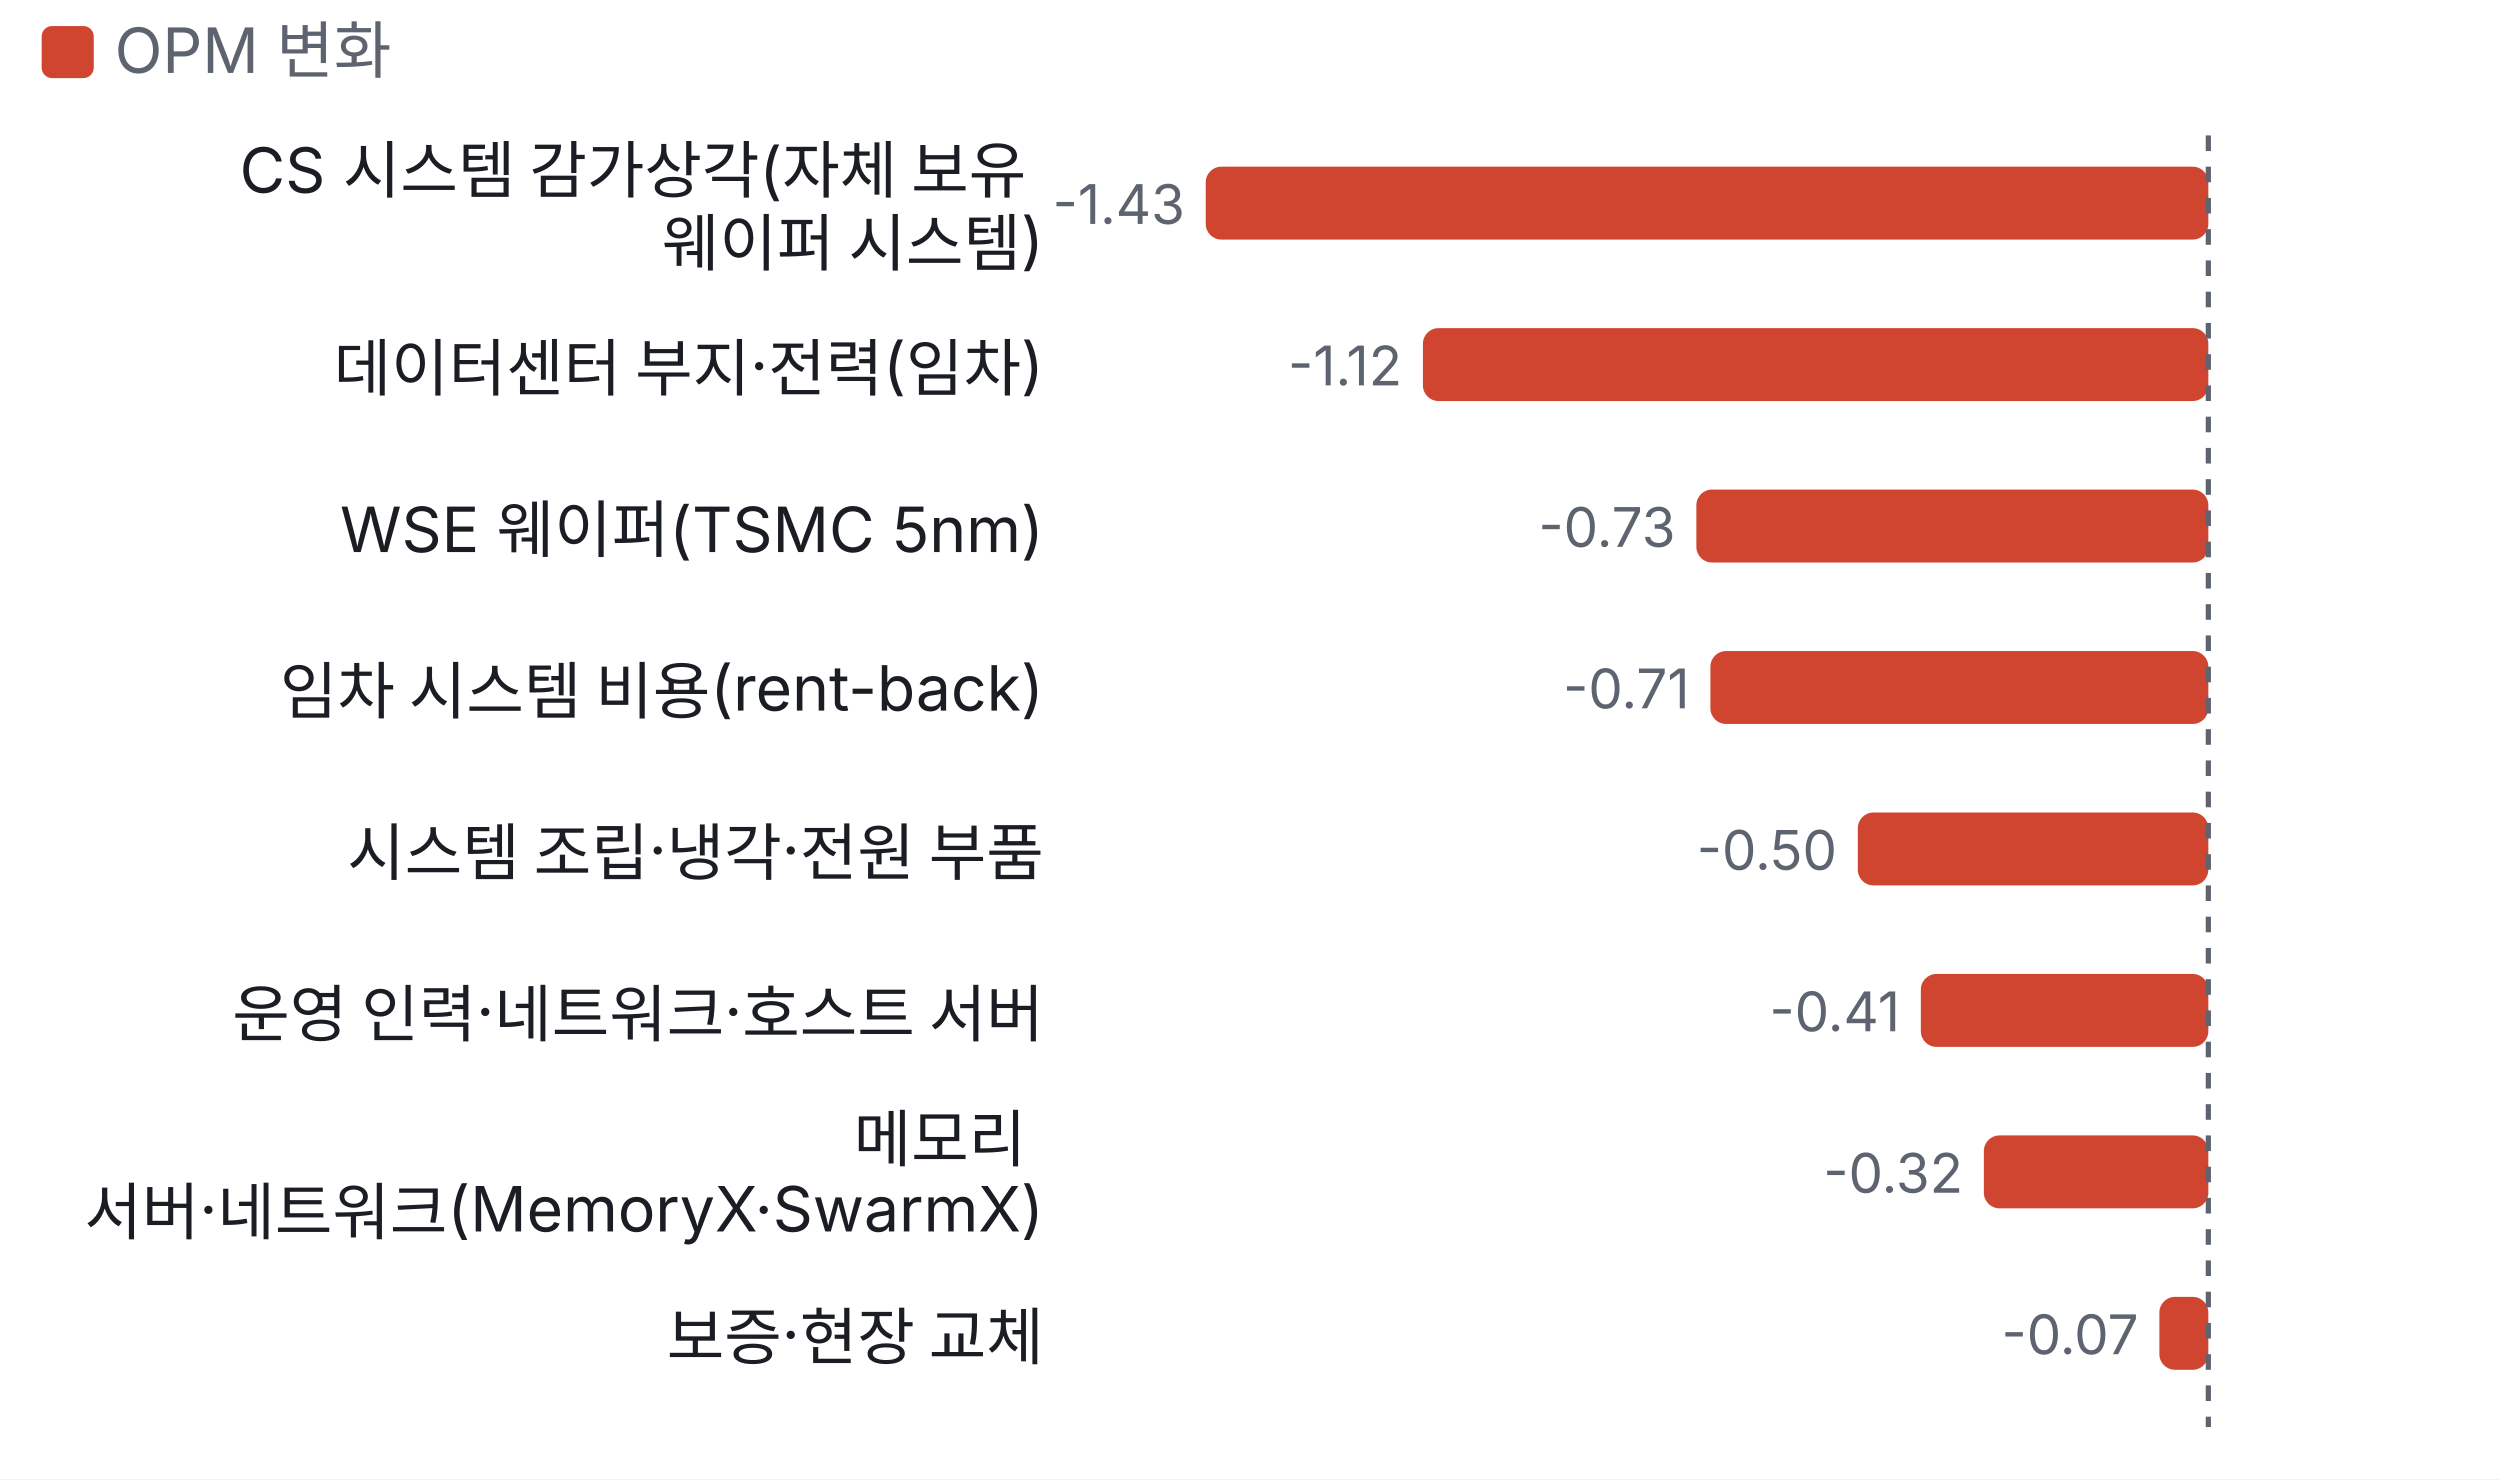
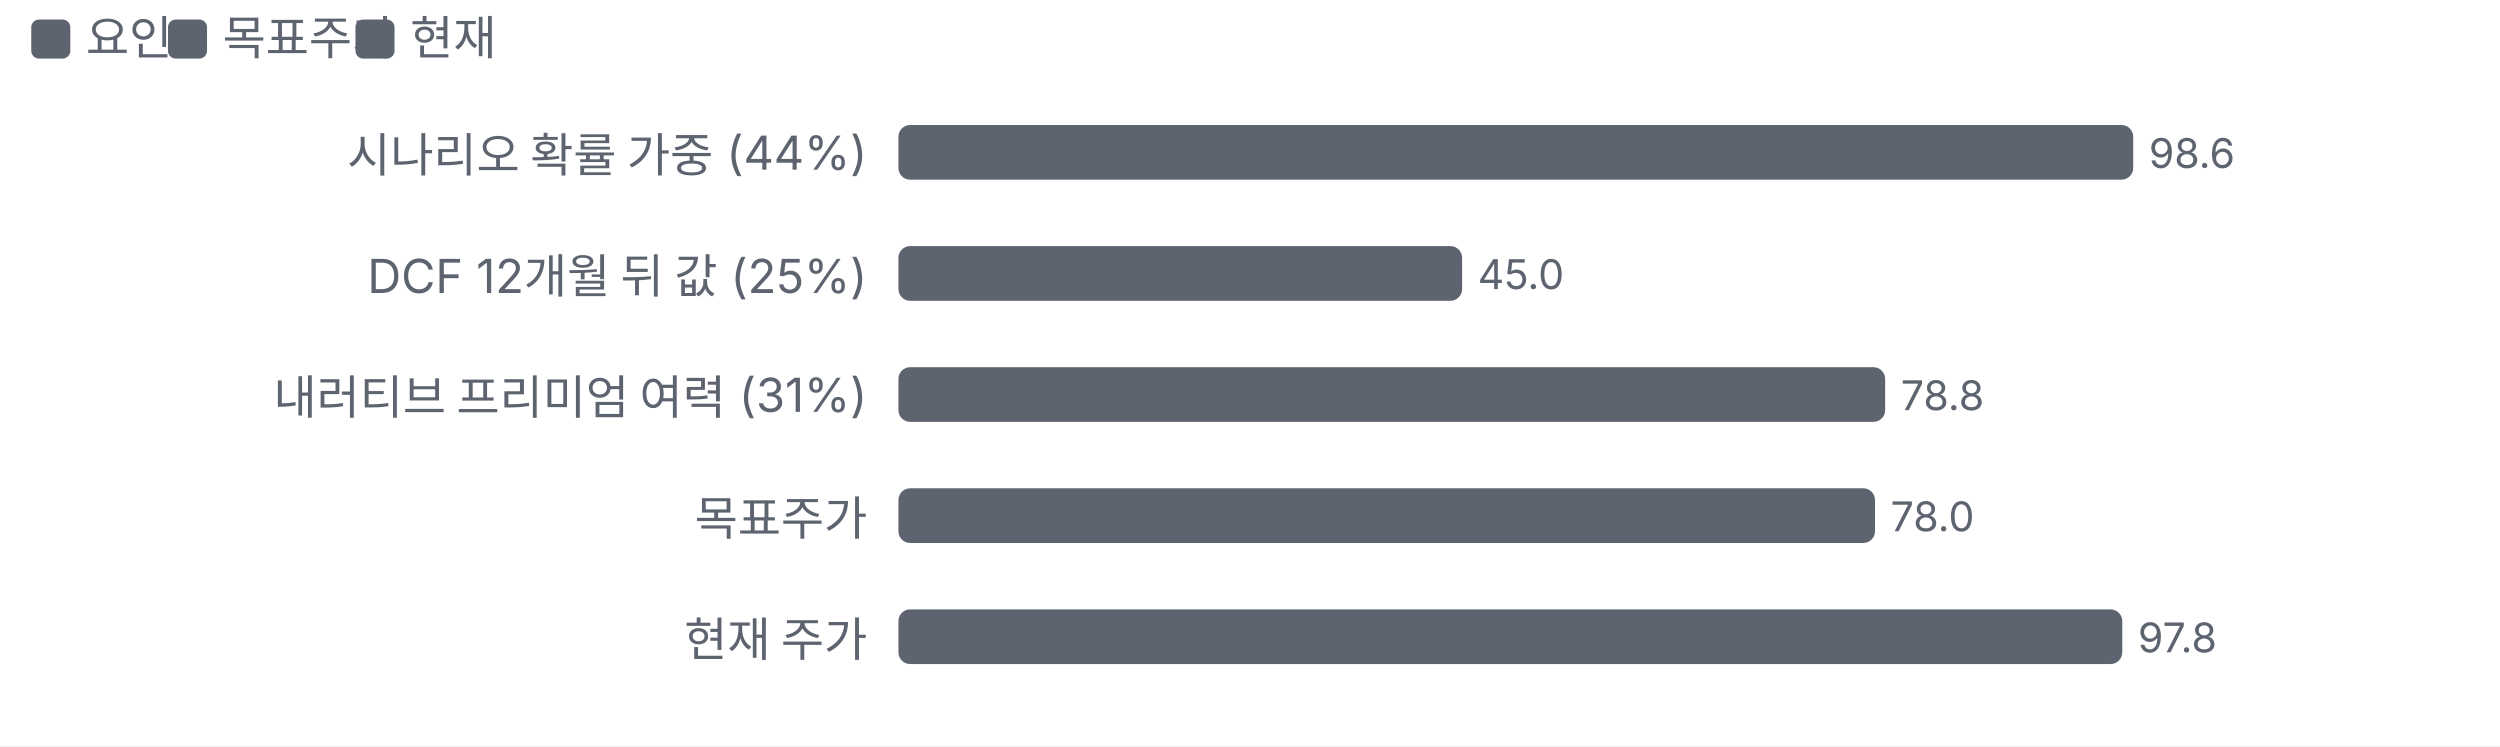
- <svg xmlns="http://www.w3.org/2000/svg" viewBox="0 0 480 284" width="480" height="284">
+ <svg xmlns="http://www.w3.org/2000/svg" viewBox="0 0 640 191" width="640" height="191">
  <style>text{fill:#5d6470;font-size:10.5px;font-family:-apple-system,'Apple SD Gothic Neo','Malgun Gothic',sans-serif}</style>
  <rect width="100%" height="100%" fill="#ffffff" />
-   <rect x="8" y="5" width="10" height="10" rx="2" fill="#d0452f" />
-   <text x="22" y="14" style="font-size:12px">OPM 변화</text>
+   <rect x="8" y="5" width="10" height="10" rx="2" fill="#5d6470" />
+   <text x="22" y="14" style="font-size:12px">요인</text>
+   <rect x="43" y="5" width="10" height="10" rx="2" fill="#5d6470" />
+   <text x="57" y="14" style="font-size:12px">목표주가</text>
+   <rect x="91" y="5" width="10" height="10" rx="2" fill="#5d6470" />
+   <text x="105" y="14" style="font-size:12px">현재</text>
  <g transform="translate(0,22)">
-     <text x="200.4" y="15" text-anchor="end" style="fill:#1a1d23;font-size:12px">
-       <tspan x="200.4" dy="0">CS 시스템 감가상각(자체 보유</tspan>
-       <tspan x="200.4" dy="14">웨이퍼 시스템)</tspan>
+     <text x="222" y="22" text-anchor="end" style="fill:#5d6470;font-size:12px">
+       <tspan x="222" dy="0">시나리오 확률 가중 (44%)</tspan>
    </text>
-     <rect x="231.5" y="10" width="192.5" height="14" rx="3" fill="#d0452f" />
-     <text x="227.5" y="21" text-anchor="end">-1.43</text>
-     <text x="200.4" y="53" text-anchor="end" style="fill:#1a1d23;font-size:12px">
-       <tspan x="200.4" dy="0">데이터센터 부지·전력(임차)</tspan>
+     <rect x="230.0" y="10" width="316.1" height="14" rx="3" fill="#5d6470" />
+     <text x="550.1" y="21">98.6</text>
+     <text x="222" y="53" text-anchor="end" style="fill:#5d6470;font-size:12px">
+       <tspan x="222" dy="0">DCF 12개월 뒤 값 (25%)</tspan>
    </text>
-     <rect x="273.2" y="41" width="150.8" height="14" rx="3" fill="#d0452f" />
-     <text x="269.2" y="52" text-anchor="end">-1.12</text>
-     <text x="200.4" y="84" text-anchor="end" style="fill:#1a1d23;font-size:12px">
-       <tspan x="200.4" dy="0">WSE 웨이퍼(TSMC 5nm)</tspan>
+     <rect x="230.0" y="41" width="144.3" height="14" rx="3" fill="#5d6470" />
+     <text x="378.3" y="52">45.0</text>
+     <text x="222" y="84" text-anchor="end" style="fill:#5d6470;font-size:12px">
+       <tspan x="222" dy="0">내러티브 프리미엄 여력 (31%)</tspan>
    </text>
-     <rect x="325.7" y="72" width="98.3" height="14" rx="3" fill="#d0452f" />
-     <text x="321.7" y="83" text-anchor="end">-0.73</text>
-     <text x="200.4" y="115" text-anchor="end" style="fill:#1a1d23;font-size:12px">
-       <tspan x="200.4" dy="0">임차 시스템 비용(rent-back)</tspan>
+     <rect x="230.0" y="72" width="252.6" height="14" rx="3" fill="#5d6470" />
+     <text x="486.6" y="83">78.8</text>
+     <text x="222" y="115" text-anchor="end" style="fill:#5d6470;font-size:12px">
+       <tspan x="222" dy="0">목표주가</tspan>
    </text>
-     <rect x="328.4" y="103" width="95.6" height="14" rx="3" fill="#d0452f" />
-     <text x="324.4" y="114" text-anchor="end">-0.71</text>
-     <text x="200.4" y="146" text-anchor="end" style="fill:#1a1d23;font-size:12px">
-       <tspan x="200.4" dy="0">시스템 조립·냉각·전원 부품</tspan>
+     <rect x="230.0" y="103" width="250.0" height="14" rx="3" fill="#5d6470" />
+     <text x="484.0" y="114">78.0</text>
+     <text x="222" y="146" text-anchor="end" style="fill:#5d6470;font-size:12px">
+       <tspan x="222" dy="0">현재 주가</tspan>
    </text>
-     <rect x="356.7" y="134" width="67.3" height="14" rx="3" fill="#d0452f" />
-     <text x="352.7" y="145" text-anchor="end">-0.50</text>
-     <text x="200.4" y="177" text-anchor="end" style="fill:#1a1d23;font-size:12px">
-       <tspan x="200.4" dy="0">운영 인력·네트워크·호스트 서버</tspan>
-     </text>
-     <rect x="368.8" y="165" width="55.2" height="14" rx="3" fill="#d0452f" />
-     <text x="364.8" y="176" text-anchor="end">-0.41</text>
-     <text x="200.4" y="201" text-anchor="end" style="fill:#1a1d23;font-size:12px">
-       <tspan x="200.4" dy="0">메모리</tspan>
-       <tspan x="200.4" dy="14">서버·네트워크(MemoryX·SwarmX)</tspan>
-     </text>
-     <rect x="380.9" y="196" width="43.1" height="14" rx="3" fill="#d0452f" />
-     <text x="376.9" y="207" text-anchor="end">-0.32</text>
-     <text x="200.4" y="239" text-anchor="end" style="fill:#1a1d23;font-size:12px">
-       <tspan x="200.4" dy="0">보증·현장 교체</tspan>
-     </text>
-     <rect x="414.6" y="227" width="9.4" height="14" rx="3" fill="#d0452f" />
-     <text x="410.6" y="238" text-anchor="end">-0.07</text>
-     <line x1="424.0" x2="424.0" y1="4" y2="252" stroke="#5d6470" stroke-dasharray="3 3" />
+     <rect x="230.0" y="134" width="313.3" height="14" rx="3" fill="#5d6470" />
+     <text x="547.3" y="145">97.8</text>
  </g>
</svg>
